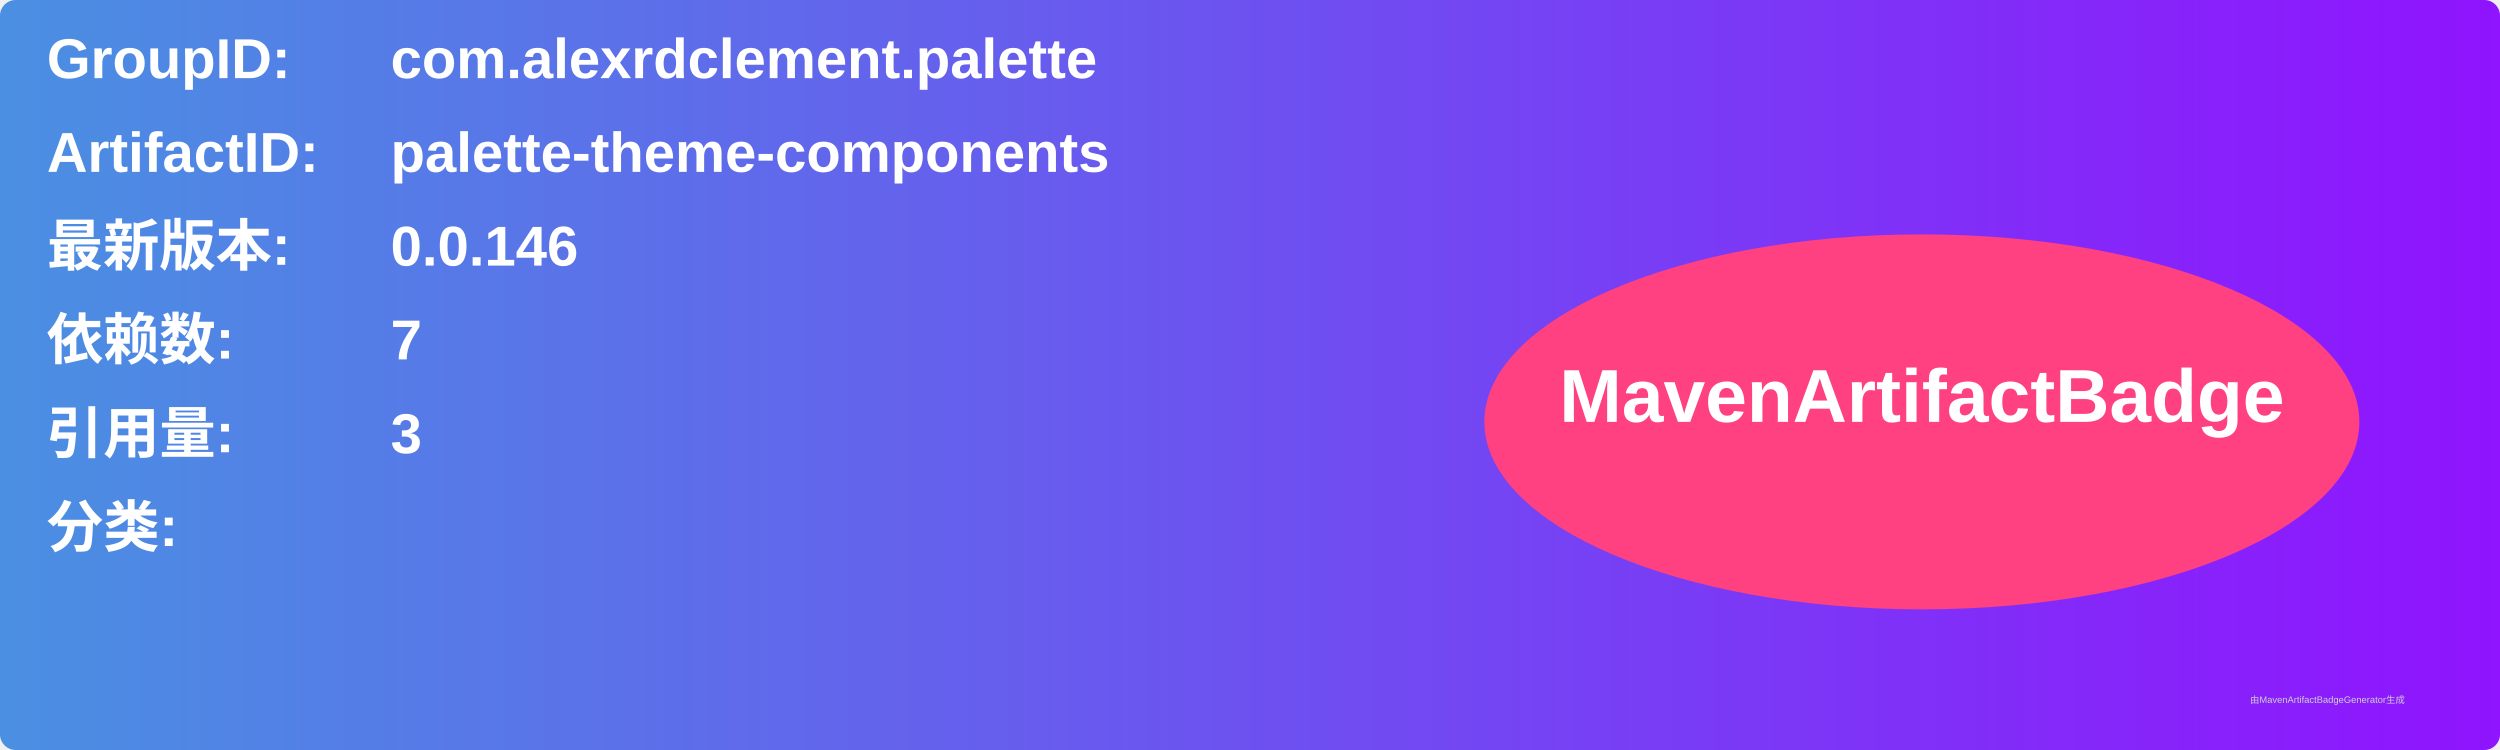
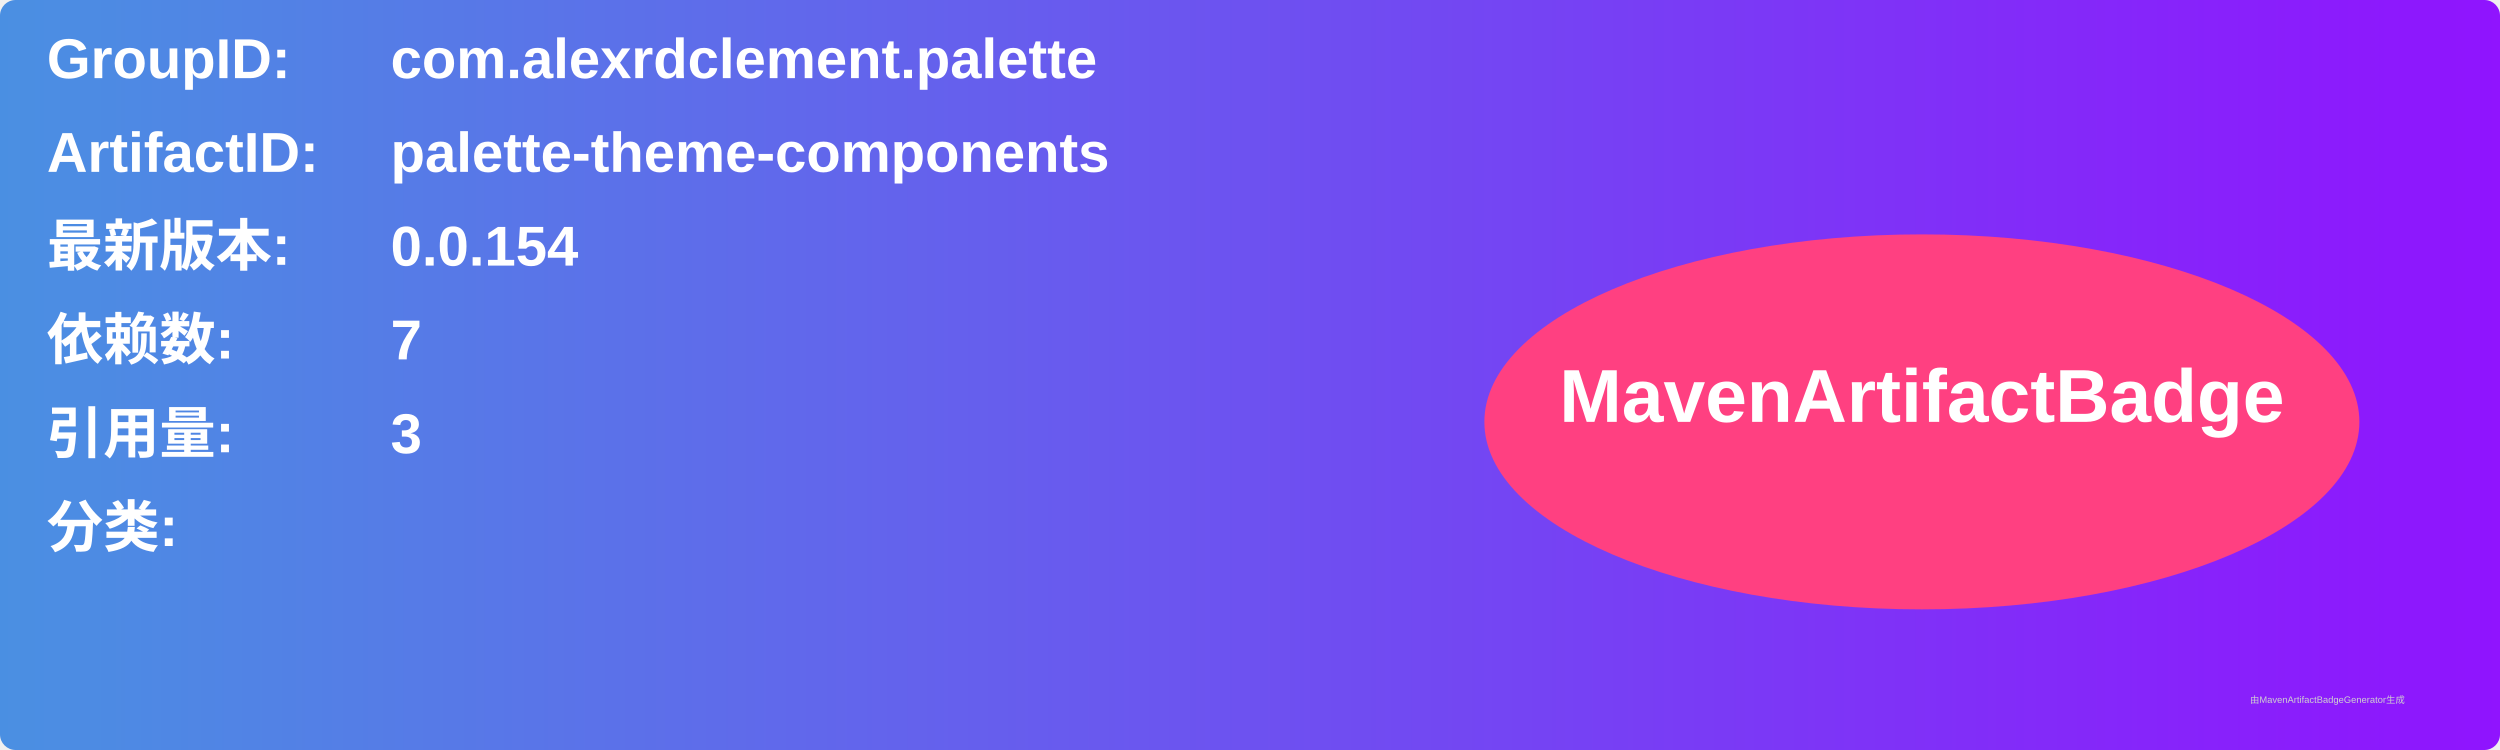
<svg xmlns="http://www.w3.org/2000/svg" width="800" height="240" viewBox="0 0 800 240">
  <linearGradient id="grad" x1="0%" y1="0%" x2="100%" y2="0%">
    <stop offset="0%" stop-color="#4a90e2" />
    <stop offset="100%" stop-color="#9013fe" />
  </linearGradient>
  <rect width="100%" height="100%" rx="5" ry="5" fill="url(#grad)" />
  <g transform="translate(15, 15)">
    <text x="0" y="10" font-family="Arial" font-size="18" fill="white" font-weight="bold" width="260">GroupID:</text>
    <text x="110" y="10" font-family="Arial" font-size="18" fill="white" font-weight="bold" width="460">com.alexrdclement.palette</text>
    <text x="0" y="40" font-family="Arial" font-size="18" fill="white" font-weight="bold" width="260">ArtifactID:</text>
    <text x="110" y="40" font-family="Arial" font-size="18" fill="white" font-weight="bold" width="460">palette-theme-components</text>
    <text x="0" y="70" font-family="Arial" font-size="18" fill="white" font-weight="bold">最新版本:</text>
    <text x="110" y="70" font-family="Arial" font-size="18" fill="white" font-weight="bold">
-       <tspan font-weight="bold">0.0.146</tspan>
+       <tspan font-weight="bold">0.0.154</tspan>
    </text>
    <text x="0" y="100" font-family="Arial" font-size="18" fill="white" font-weight="bold">依赖数: </text>
    <text x="110" y="100" font-family="Arial" font-size="18" fill="white">
      <tspan font-weight="bold">7</tspan>
    </text>
    <text x="0" y="130" font-family="Arial" font-size="18" fill="white" font-weight="bold">引用量: </text>
    <text x="110" y="130" font-family="Arial" font-size="18" fill="white">
      <tspan font-weight="bold">3</tspan>
    </text>
    <text x="0" y="160" font-family="Arial" font-size="18" fill="white" font-weight="bold">分类:</text>
    <text x="10" y="190" font-family="Arial" font-size="10" fill="white">
      <tspan font-weight="bold" />
    </text>
    <ellipse cx="600" cy="120" rx="140" ry="60" fill="#ff4081" />
    <text x="600" y="120" text-anchor="middle" font-family="Arial" font-size="24" fill="white" font-weight="bold">MavenArtifactBadge</text>
  </g>
  <text x="720" y="225" font-family="Arial" font-size="3" fill="#d0d0d0">由MavenArtifactBadgeGenerator生成</text>
</svg>
